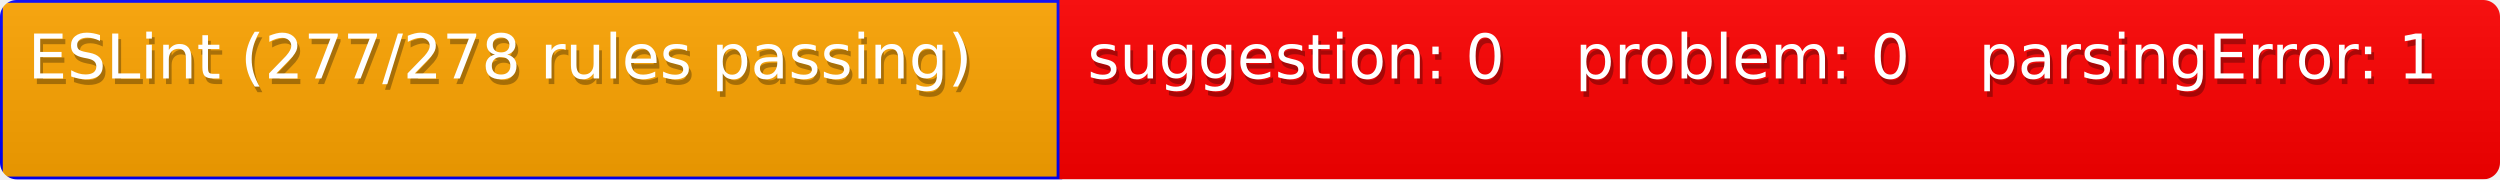
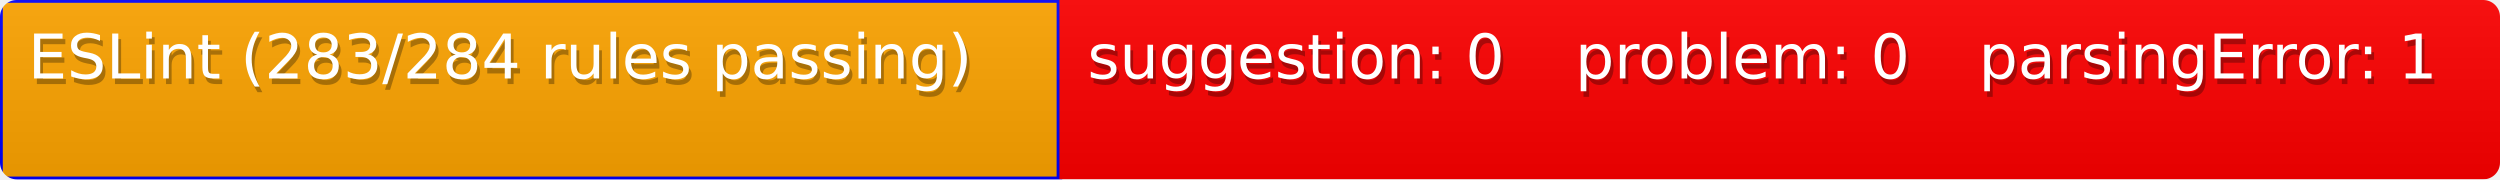
<svg xmlns="http://www.w3.org/2000/svg" width="446" height="32">
  <defs>
    <style>text{font-size:11px;font-family:Verdana,DejaVu Sans,Geneva,sans-serif}text.shadow{fill:#010101;fill-opacity:.3}text.high{fill:#fff}</style>
    <linearGradient id="smooth" x2="0" y2="100%">
      <stop offset="0" stop-color="#aaa" stop-opacity=".1" />
      <stop offset="1" stop-opacity=".1" />
    </linearGradient>
    <mask id="round">
      <rect width="100%" height="100%" rx="3" fill="#fff" />
    </mask>
  </defs>
  <g id="bg" mask="url(#round)">
    <path fill="orange" stroke="#00f" d="M0 0h189v32H0z" />
    <path fill="red" d="M189 0h87v32h-87zM276 0h72v32h-72zM348 0h98v32h-98z" />
    <path fill="url(#smooth)" d="M0 0h446v32H0z" />
  </g>
  <g id="fg">
-     <text class="shadow" x="5.5" y="15">ESLint (277/278 rules passing)</text>
-     <text class="high" x="5" y="14">ESLint (277/278 rules passing)</text>
+     <text class="shadow" x="5.5" y="15">ESLint (283/284 rules passing)</text>
+     <text class="high" x="5" y="14">ESLint (283/284 rules passing)</text>
    <text class="shadow" x="194.5" y="15">suggestion: 0</text>
    <text class="high" x="194" y="14">suggestion: 0</text>
    <text class="shadow" x="281.5" y="15">problem: 0</text>
    <text class="high" x="281" y="14">problem: 0</text>
    <text class="shadow" x="353.5" y="15">parsingError: 1</text>
    <text class="high" x="353" y="14">parsingError: 1</text>
  </g>
</svg>
